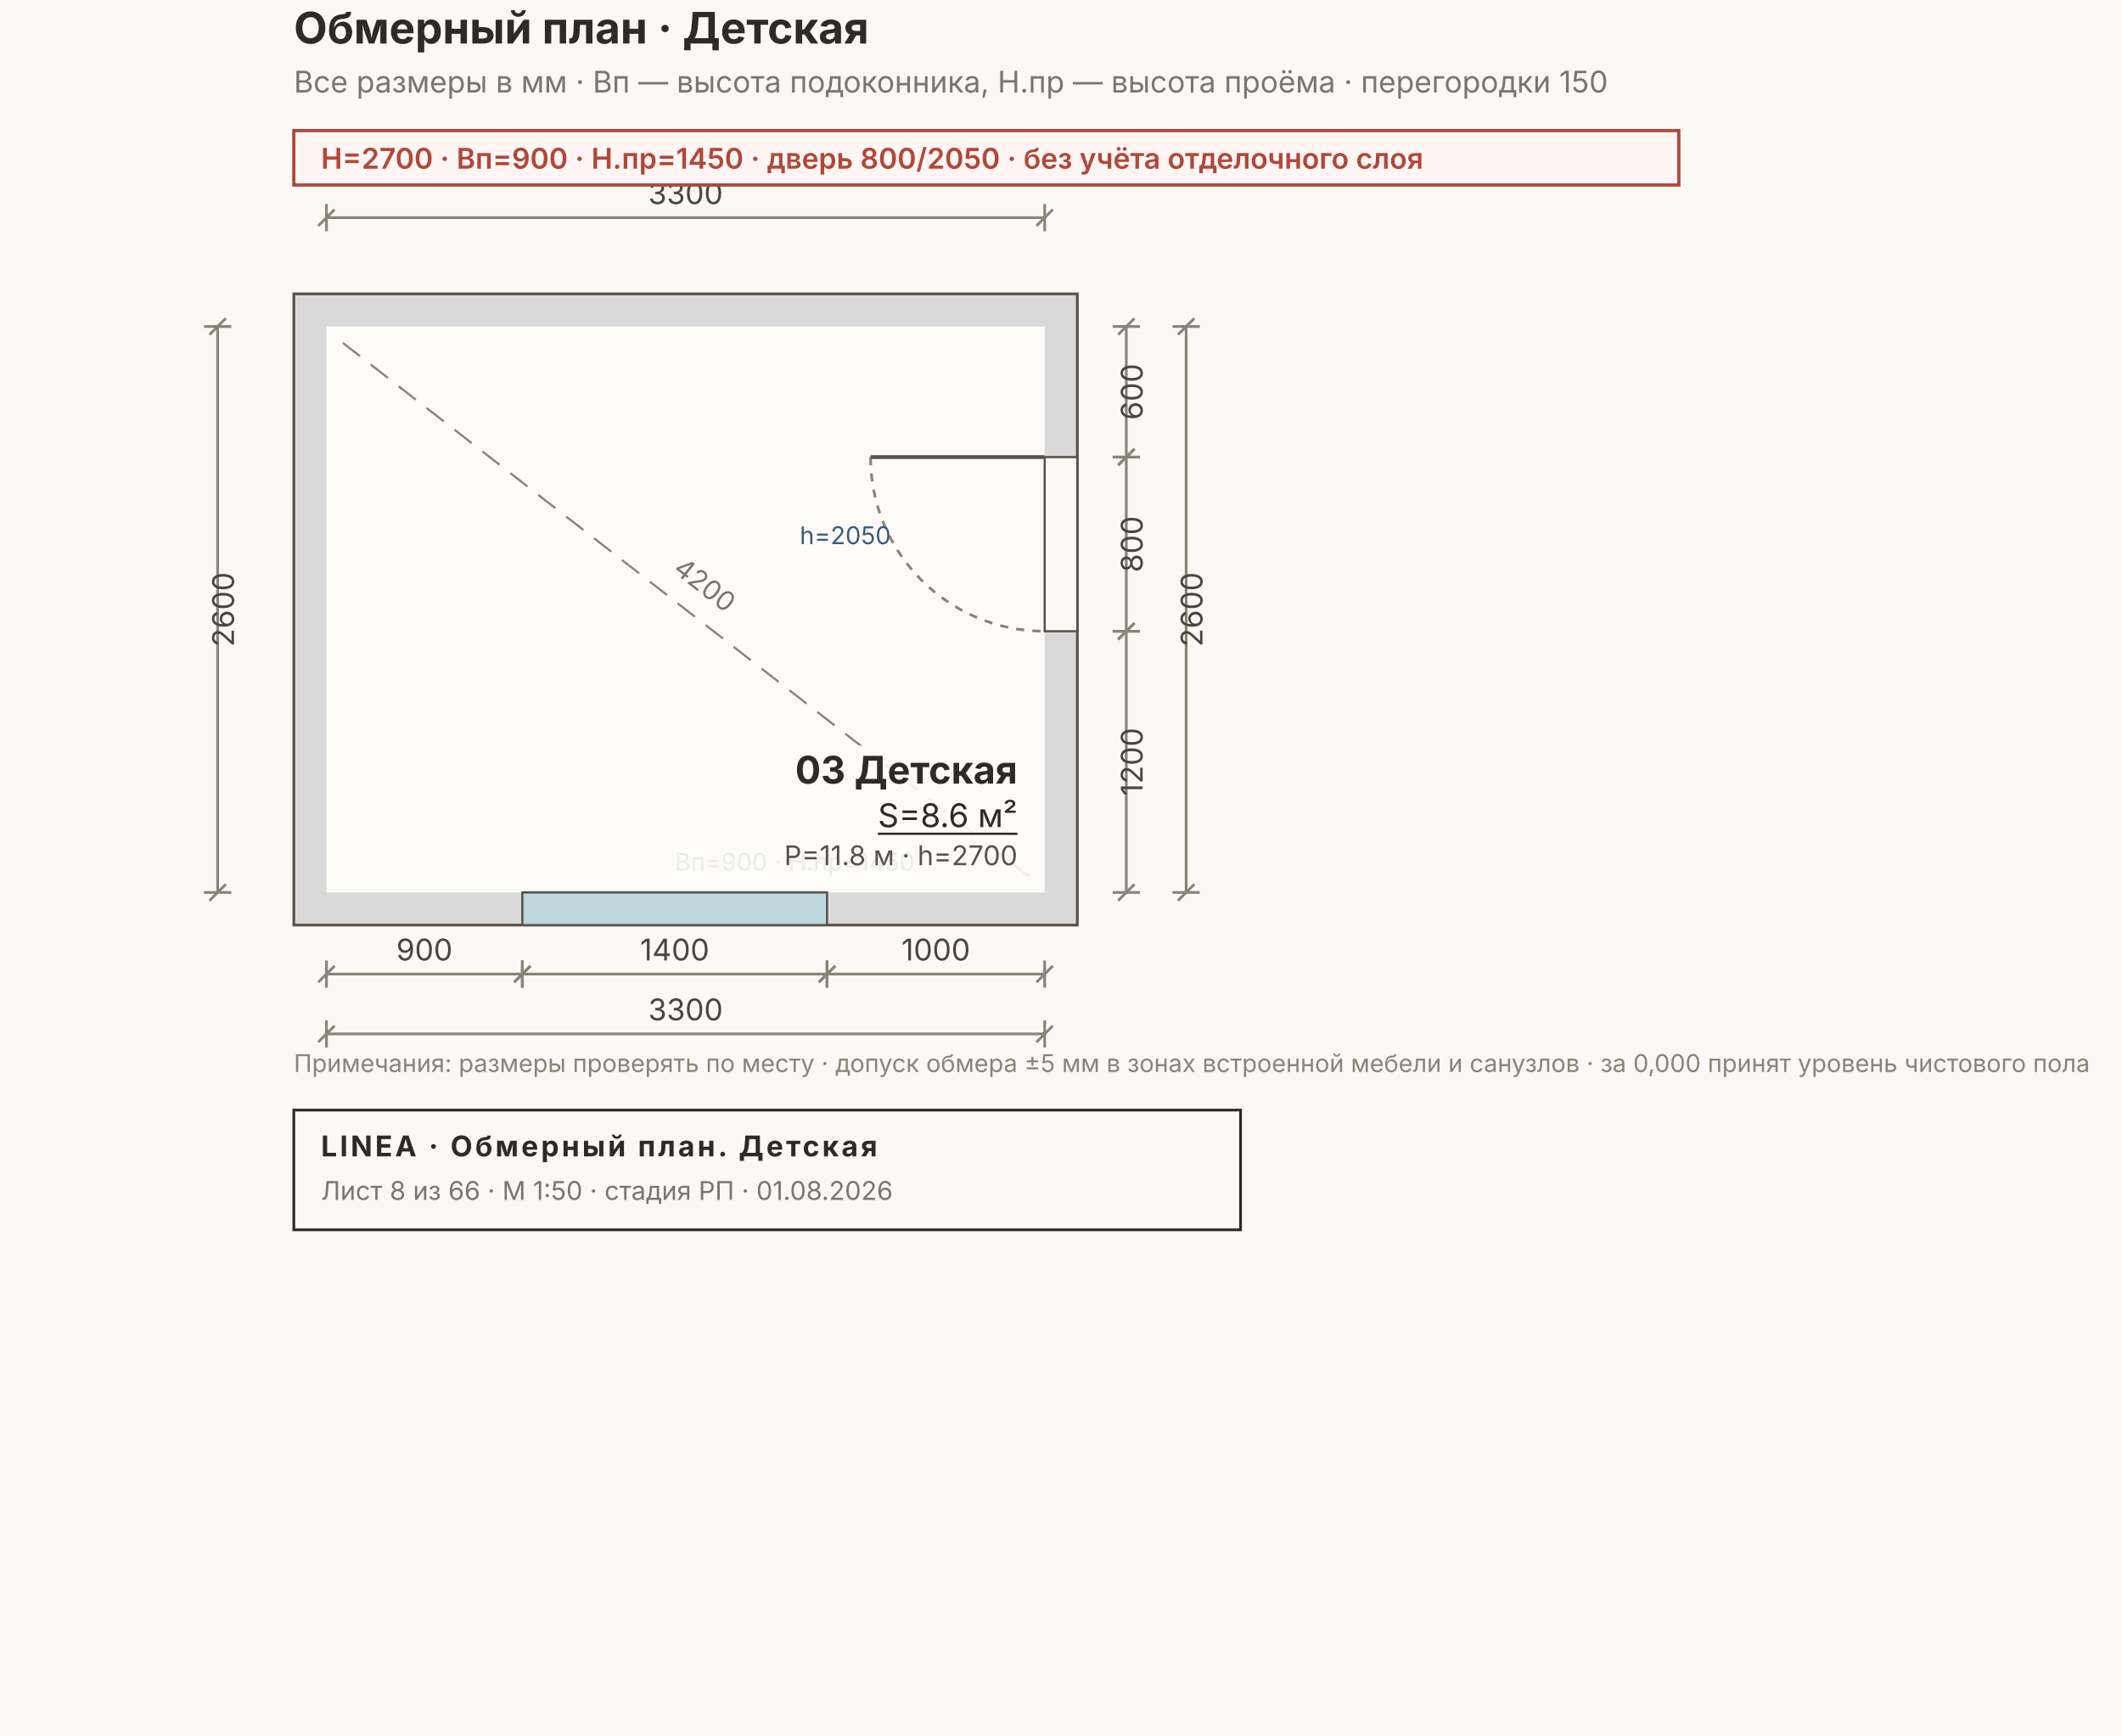
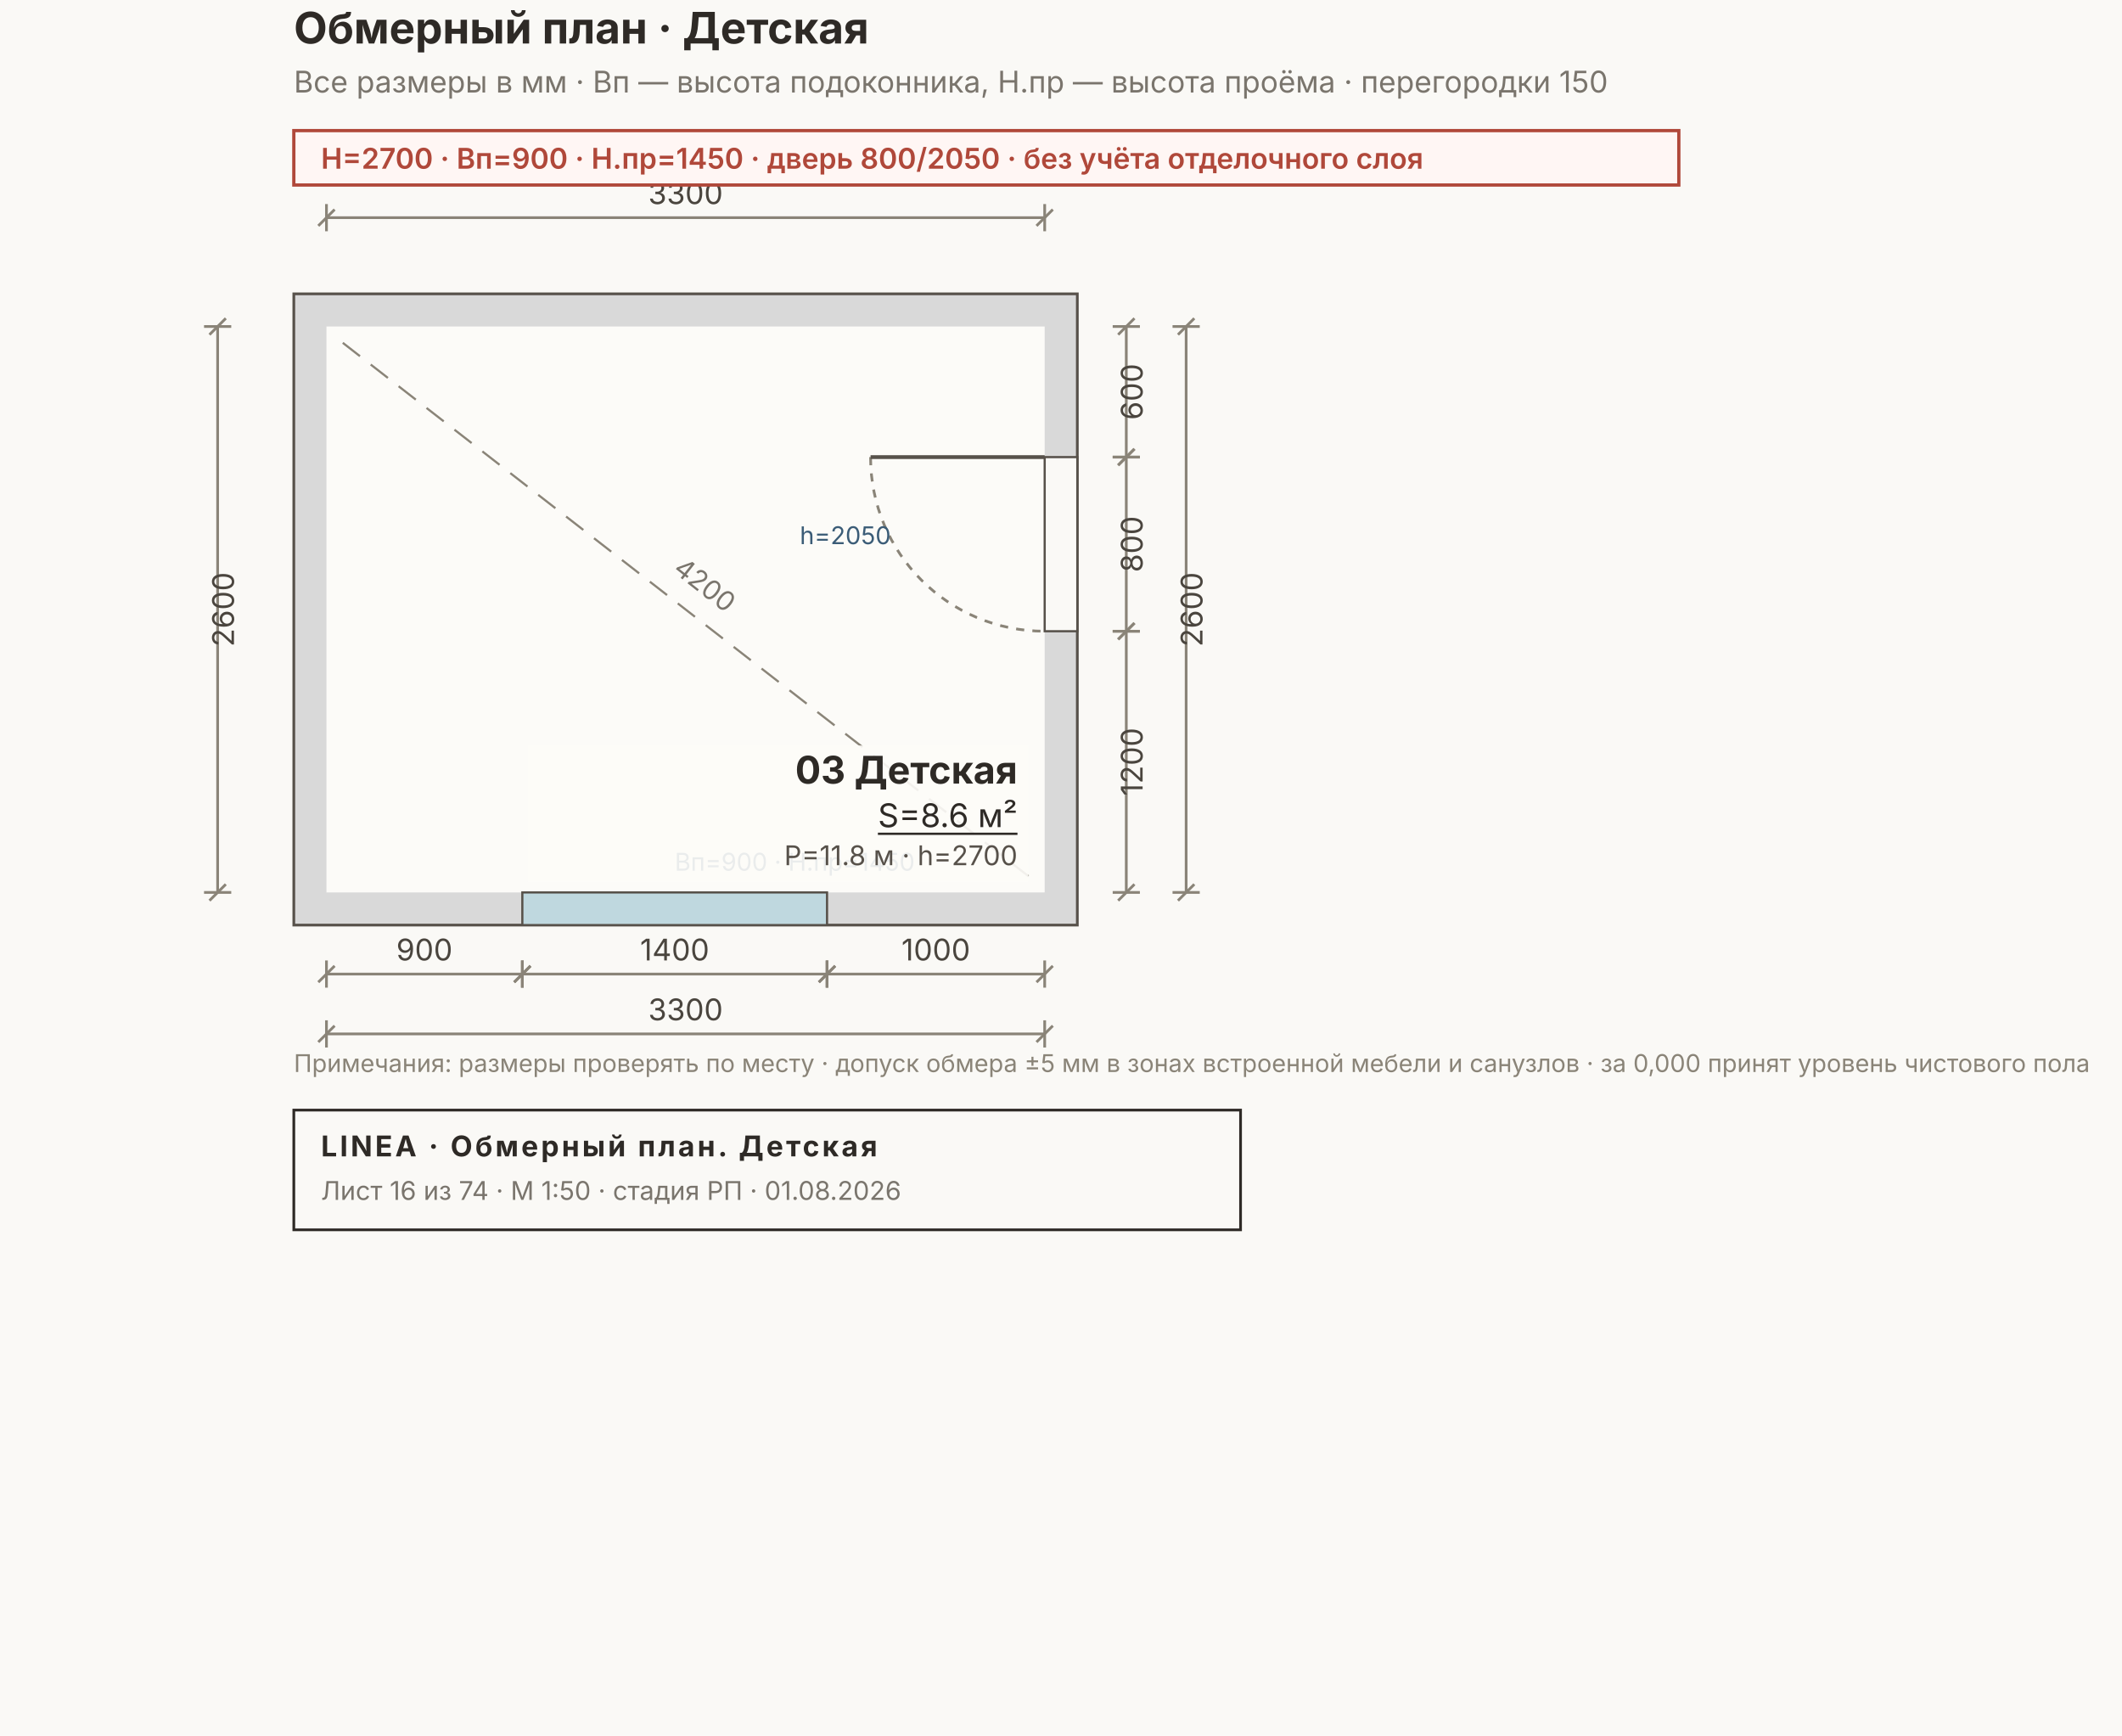
<svg xmlns="http://www.w3.org/2000/svg" width="780" height="638" viewBox="0 0 780 638" font-family="Inter, &quot;Helvetica Neue&quot;, Arial, sans-serif">
  <rect width="780" height="638" fill="#FAF9F6" />
  <rect x="108" y="108" width="288" height="232" fill="#D9D9D9" stroke="#57514A" stroke-width="1" />
  <rect x="120" y="120" width="264" height="208" fill="#FCFBF8" />
  <rect x="192" y="328" width="112" height="12" fill="#BFD8DF" stroke="#57514A" stroke-width="0.8" />
  <rect x="384" y="168" width="12" height="64" fill="#FAF9F6" stroke="#57514A" stroke-width="0.8" />
  <path d="M 320 168 A 64 64 0 0 0 384 232" fill="none" stroke="#8A8478" stroke-width="1" stroke-dasharray="3 3" />
  <line x1="384" y1="168" x2="320" y2="168" stroke="#57514A" stroke-width="1.4" />
  <line x1="126" y1="126" x2="378" y2="322" stroke="#8A8478" stroke-width="0.8" stroke-dasharray="8 5" />
  <text x="252" y="216" font-size="10" fill="#7A756D" transform="rotate(38.2 252 224)" text-anchor="middle">4200</text>
  <g stroke="#8A8478" stroke-width="1" fill="none">
    <line x1="120" y1="80" x2="384" y2="80" />
    <line x1="120" y1="75" x2="120" y2="85" />
    <line x1="384" y1="75" x2="384" y2="85" />
    <line x1="117" y1="83" x2="123" y2="77" />
    <line x1="381" y1="83" x2="387" y2="77" />
  </g>
  <text x="252" y="75" font-size="11" fill="#4A453E" text-anchor="middle">3300</text>
  <g stroke="#8A8478" stroke-width="1" fill="none">
    <line x1="120" y1="358" x2="192" y2="358" />
    <line x1="120" y1="353" x2="120" y2="363" />
    <line x1="192" y1="353" x2="192" y2="363" />
    <line x1="117" y1="361" x2="123" y2="355" />
    <line x1="189" y1="361" x2="195" y2="355" />
  </g>
  <text x="156" y="353" font-size="11" fill="#4A453E" text-anchor="middle">900</text>
  <g stroke="#8A8478" stroke-width="1" fill="none">
    <line x1="192" y1="358" x2="304" y2="358" />
    <line x1="192" y1="353" x2="192" y2="363" />
    <line x1="304" y1="353" x2="304" y2="363" />
    <line x1="189" y1="361" x2="195" y2="355" />
    <line x1="301" y1="361" x2="307" y2="355" />
  </g>
  <text x="248" y="353" font-size="11" fill="#4A453E" text-anchor="middle">1400</text>
  <g stroke="#8A8478" stroke-width="1" fill="none">
    <line x1="304" y1="358" x2="384" y2="358" />
    <line x1="304" y1="353" x2="304" y2="363" />
    <line x1="384" y1="353" x2="384" y2="363" />
    <line x1="301" y1="361" x2="307" y2="355" />
    <line x1="381" y1="361" x2="387" y2="355" />
  </g>
  <text x="344" y="353" font-size="11" fill="#4A453E" text-anchor="middle">1000</text>
  <g stroke="#8A8478" stroke-width="1" fill="none">
    <line x1="120" y1="380" x2="384" y2="380" />
    <line x1="120" y1="375" x2="120" y2="385" />
    <line x1="384" y1="375" x2="384" y2="385" />
    <line x1="117" y1="383" x2="123" y2="377" />
    <line x1="381" y1="383" x2="387" y2="377" />
  </g>
  <text x="252" y="375" font-size="11" fill="#4A453E" text-anchor="middle">3300</text>
  <g stroke="#8A8478" stroke-width="1" fill="none">
    <line x1="414" y1="120" x2="414" y2="168" />
    <line x1="409" y1="120" x2="419" y2="120" />
    <line x1="409" y1="168" x2="419" y2="168" />
    <line x1="411" y1="123" x2="417" y2="117" />
    <line x1="411" y1="171" x2="417" y2="165" />
  </g>
  <text x="420" y="144" font-size="11" fill="#4A453E" transform="rotate(-90 420 144)" text-anchor="middle">600</text>
  <g stroke="#8A8478" stroke-width="1" fill="none">
    <line x1="414" y1="168" x2="414" y2="232" />
    <line x1="409" y1="168" x2="419" y2="168" />
    <line x1="409" y1="232" x2="419" y2="232" />
    <line x1="411" y1="171" x2="417" y2="165" />
    <line x1="411" y1="235" x2="417" y2="229" />
  </g>
  <text x="420" y="200" font-size="11" fill="#4A453E" transform="rotate(-90 420 200)" text-anchor="middle">800</text>
  <g stroke="#8A8478" stroke-width="1" fill="none">
    <line x1="414" y1="232" x2="414" y2="328" />
    <line x1="409" y1="232" x2="419" y2="232" />
    <line x1="409" y1="328" x2="419" y2="328" />
    <line x1="411" y1="235" x2="417" y2="229" />
    <line x1="411" y1="331" x2="417" y2="325" />
  </g>
  <text x="420" y="280" font-size="11" fill="#4A453E" transform="rotate(-90 420 280)" text-anchor="middle">1200</text>
  <g stroke="#8A8478" stroke-width="1" fill="none">
    <line x1="436" y1="120" x2="436" y2="328" />
    <line x1="431" y1="120" x2="441" y2="120" />
    <line x1="431" y1="328" x2="441" y2="328" />
    <line x1="433" y1="123" x2="439" y2="117" />
    <line x1="433" y1="331" x2="439" y2="325" />
  </g>
  <text x="442" y="224" font-size="11" fill="#4A453E" transform="rotate(-90 442 224)" text-anchor="middle">2600</text>
  <g stroke="#8A8478" stroke-width="1" fill="none">
    <line x1="80" y1="120" x2="80" y2="328" />
    <line x1="75" y1="120" x2="85" y2="120" />
    <line x1="75" y1="328" x2="85" y2="328" />
    <line x1="77" y1="123" x2="83" y2="117" />
    <line x1="77" y1="331" x2="83" y2="325" />
  </g>
  <text x="86" y="224" font-size="11" fill="#4A453E" transform="rotate(-90 86 224)" text-anchor="middle">2600</text>
  <text x="248" y="320" font-size="9" fill="#3B5C77">Вп=900 · Н.пр=1450</text>
  <text x="294" y="200" font-size="9" fill="#3B5C77">h=2050</text>
  <rect x="194" y="274" width="184" height="50" fill="#FCFBF8E6" />
  <g text-anchor="end">
    <text x="374" y="288" font-size="14" font-weight="700" fill="#2E2A26">03 Детская</text>
    <text x="374" y="304" font-size="12" fill="#2E2A26" text-decoration="underline">S=8.6 м²</text>
    <text x="374" y="318" font-size="10" fill="#57514A">P=11.8 м · h=2700</text>
  </g>
  <text x="108" y="16" font-size="16" font-weight="700" fill="#2E2A26">Обмерный план · Детская</text>
  <text x="108" y="34" font-size="11" fill="#7A756D">Все размеры в мм · Вп — высота подоконника, Н.пр — высота проёма · перегородки 150</text>
  <g>
    <rect x="108" y="48" width="509.1" height="20" fill="#FFF6F4" stroke="#B0483A" stroke-width="1.2" />
    <text x="118" y="62" font-size="10.5" font-weight="600" fill="#B0483A">H=2700 · Вп=900 · Н.пр=1450 · дверь 800/2050 · без учёта отделочного слоя</text>
  </g>
  <text x="108" y="394" font-size="9" fill="#8A8478">Примечания: размеры проверять по месту · допуск обмера ±5 мм в зонах встроенной мебели и санузлов · за 0,000 принят уровень чистового пола</text>
  <g>
    <rect x="108" y="408" width="348" height="44" fill="none" stroke="#2E2A26" stroke-width="1" />
    <text x="118" y="425" font-size="10.5" font-weight="700" fill="#2E2A26" letter-spacing="1">LINEA · Обмерный план. Детская</text>
-     <text x="118" y="441" font-size="9.5" fill="#7A756D">Лист 8 из 66 · М 1:50 · стадия РП · 01.08.2026</text>
+     <text x="118" y="441" font-size="9.5" fill="#7A756D">Лист 16 из 74 · М 1:50 · стадия РП · 01.08.2026</text>
  </g>
</svg>
